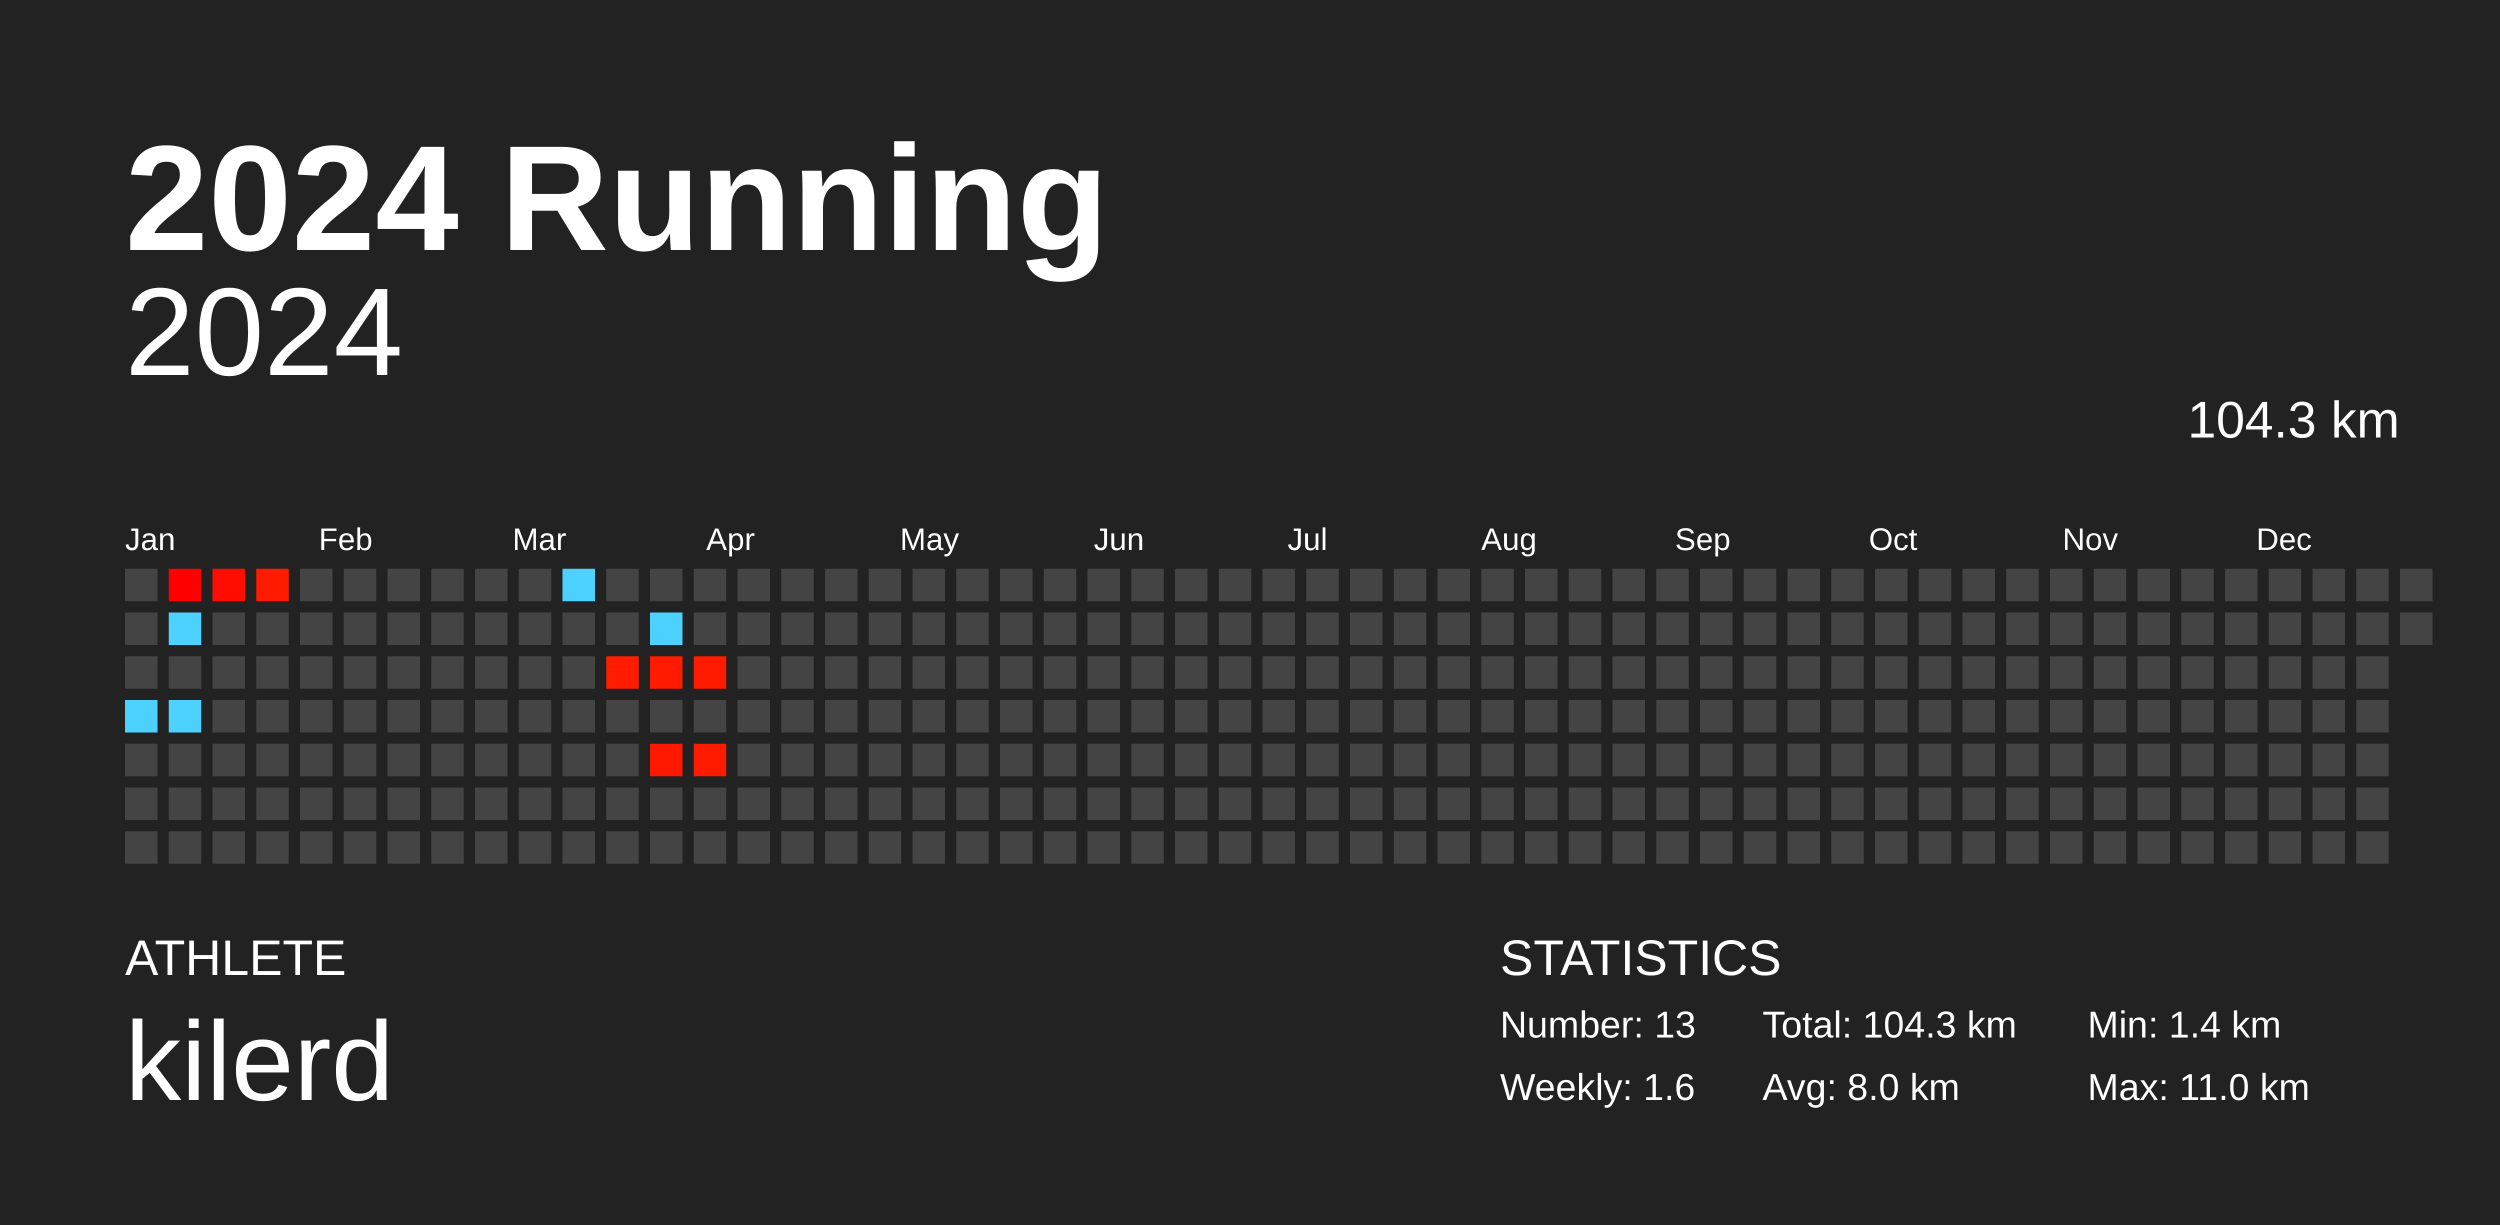
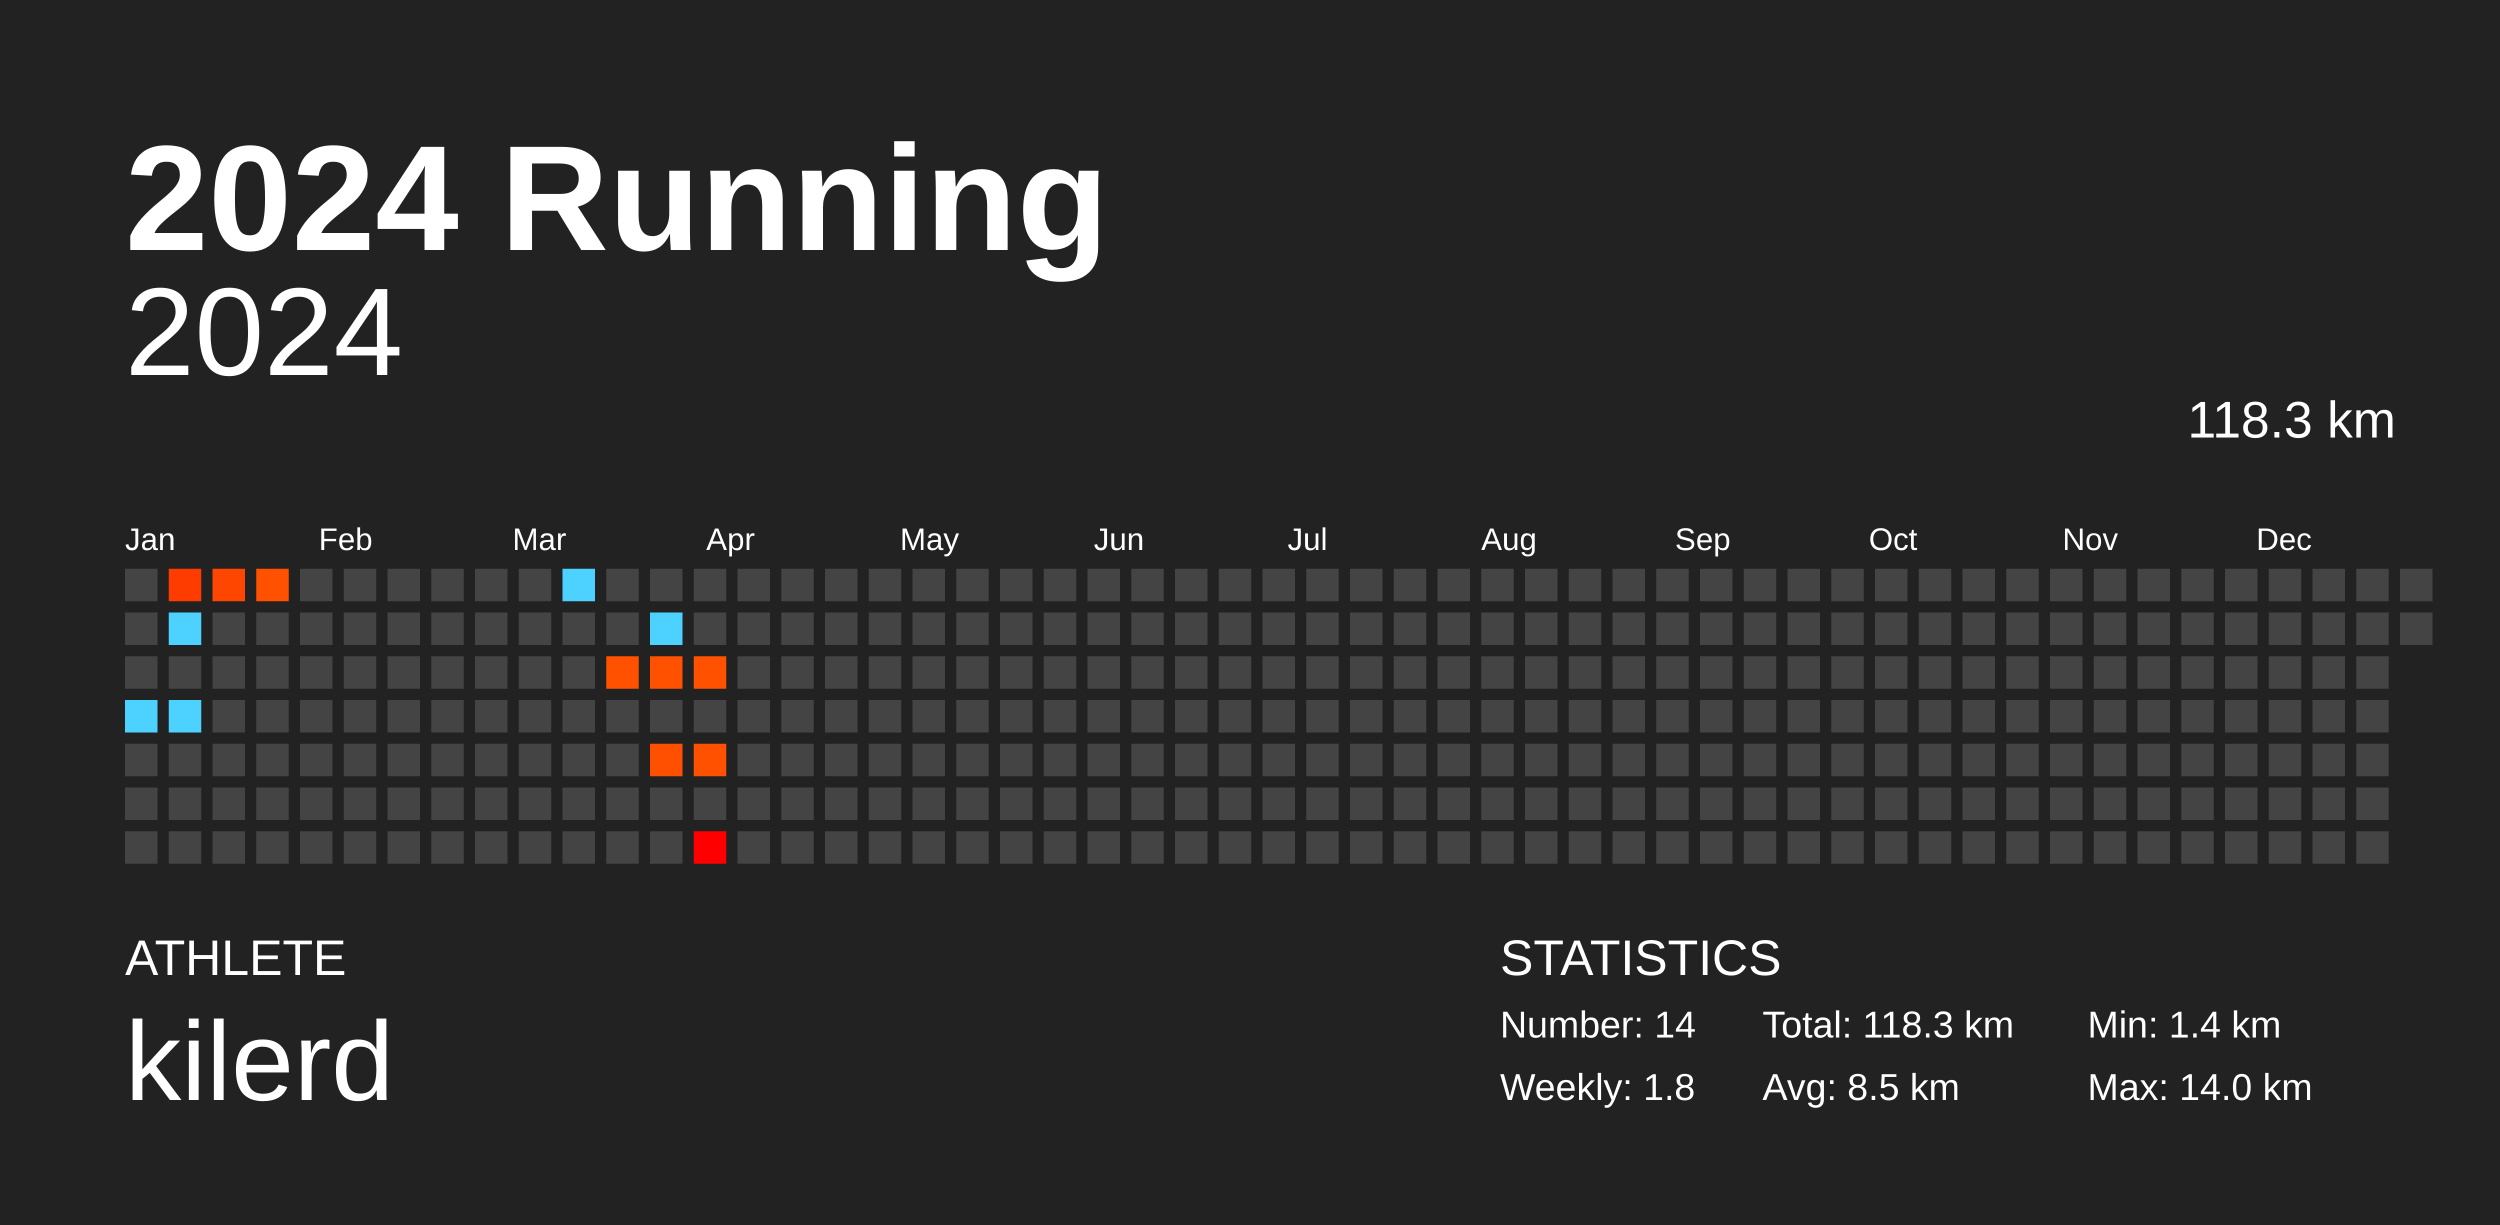
<svg xmlns="http://www.w3.org/2000/svg" baseProfile="full" height="98mm" version="1.1" viewBox="0,0,200,98" width="200mm">
  <defs />
  <rect fill="#222222" height="98" width="200" x="0" y="0" />
  <text fill="#FFFFFF" style="font-size:12px; font-family:Arial; font-weight:bold;" x="10" y="20">2024 Running</text>
  <text fill="#FFFFFF" style="font-size:4px; font-family:Arial" x="10" y="78">ATHLETE</text>
  <text fill="#FFFFFF" style="font-size:9px; font-family:Arial" x="10" y="88">kilerd</text>
  <text fill="#FFFFFF" style="font-size:4px; font-family:Arial" x="120" y="78">STATISTICS</text>
-   <text fill="#FFFFFF" style="font-size:3px; font-family:Arial" x="120" y="83">Number: 13</text>
-   <text fill="#FFFFFF" style="font-size:3px; font-family:Arial" x="120" y="88">Weekly: 1.6</text>
-   <text fill="#FFFFFF" style="font-size:3px; font-family:Arial" x="141" y="83">Total: 104.3 km</text>
-   <text fill="#FFFFFF" style="font-size:3px; font-family:Arial" x="141" y="88">Avg: 8.0 km</text>
+   <text fill="#FFFFFF" style="font-size:3px; font-family:Arial" x="120" y="83">Number: 14</text>
+   <text fill="#FFFFFF" style="font-size:3px; font-family:Arial" x="120" y="88">Weekly: 1.8</text>
+   <text fill="#FFFFFF" style="font-size:3px; font-family:Arial" x="141" y="83">Total: 118.3 km</text>
+   <text fill="#FFFFFF" style="font-size:3px; font-family:Arial" x="141" y="88">Avg: 8.5 km</text>
  <text fill="#FFFFFF" style="font-size:3px; font-family:Arial" x="167" y="83">Min: 1.4 km</text>
-   <text fill="#FFFFFF" style="font-size:3px; font-family:Arial" x="167" y="88">Max: 11.0 km</text>
+   <text fill="#FFFFFF" style="font-size:3px; font-family:Arial" x="167" y="88">Max: 14.0 km</text>
  <text alignment-baseline="hanging" fill="#FFFFFF" style="font-size:10.0px; font-family:Arial;" x="10" y="30">2024</text>
-   <text alignment-baseline="hanging" fill="#FFFFFF" style="font-size:4.125px; font-family:Arial;" x="175" y="35">104.3 km</text>
+   <text alignment-baseline="hanging" fill="#FFFFFF" style="font-size:4.125px; font-family:Arial;" x="175" y="35">118.3 km</text>
  <text fill="#FFFFFF" style="font-size:2.5px; font-family:Arial" x="10.0" y="44">Jan</text>
  <text fill="#FFFFFF" style="font-size:2.5px; font-family:Arial" x="25.5" y="44">Feb</text>
  <text fill="#FFFFFF" style="font-size:2.5px; font-family:Arial" x="41.0" y="44">Mar</text>
  <text fill="#FFFFFF" style="font-size:2.5px; font-family:Arial" x="56.5" y="44">Apr</text>
  <text fill="#FFFFFF" style="font-size:2.5px; font-family:Arial" x="72.0" y="44">May</text>
  <text fill="#FFFFFF" style="font-size:2.5px; font-family:Arial" x="87.5" y="44">Jun</text>
  <text fill="#FFFFFF" style="font-size:2.5px; font-family:Arial" x="103.0" y="44">Jul</text>
  <text fill="#FFFFFF" style="font-size:2.5px; font-family:Arial" x="118.5" y="44">Aug</text>
  <text fill="#FFFFFF" style="font-size:2.5px; font-family:Arial" x="134.0" y="44">Sep</text>
  <text fill="#FFFFFF" style="font-size:2.5px; font-family:Arial" x="149.5" y="44">Oct</text>
  <text fill="#FFFFFF" style="font-size:2.5px; font-family:Arial" x="165.0" y="44">Nov</text>
  <text fill="#FFFFFF" style="font-size:2.5px; font-family:Arial" x="180.5" y="44">Dec</text>
  <rect fill="#444444" height="2.6" width="2.6" x="10.0" y="45.5" />
  <rect fill="#444444" height="2.6" width="2.6" x="10.0" y="49.0" />
  <rect fill="#444444" height="2.6" width="2.6" x="10.0" y="52.5" />
  <rect fill="#4dd2ff" height="2.6" width="2.6" x="10.0" y="56.0" />
  <rect fill="#444444" height="2.6" width="2.6" x="10.0" y="59.5" />
  <rect fill="#444444" height="2.6" width="2.6" x="10.0" y="63.0" />
  <rect fill="#444444" height="2.6" width="2.6" x="10.0" y="66.5" />
-   <rect fill="#ff0000" height="2.6" width="2.6" x="13.5" y="45.5" />
+   <rect fill="#ff3c00" height="2.6" width="2.6" x="13.5" y="45.5" />
  <rect fill="#4dd2ff" height="2.6" width="2.6" x="13.5" y="49.0" />
  <rect fill="#444444" height="2.6" width="2.6" x="13.5" y="52.5" />
  <rect fill="#4dd2ff" height="2.6" width="2.6" x="13.5" y="56.0" />
  <rect fill="#444444" height="2.6" width="2.6" x="13.5" y="59.5" />
  <rect fill="#444444" height="2.6" width="2.6" x="13.5" y="63.0" />
  <rect fill="#444444" height="2.6" width="2.6" x="13.5" y="66.5" />
-   <rect fill="#ff0d00" height="2.6" width="2.6" x="17.0" y="45.5" />
+   <rect fill="#ff4600" height="2.6" width="2.6" x="17.0" y="45.5" />
  <rect fill="#444444" height="2.6" width="2.6" x="17.0" y="49.0" />
  <rect fill="#444444" height="2.6" width="2.6" x="17.0" y="52.5" />
  <rect fill="#444444" height="2.6" width="2.6" x="17.0" y="56.0" />
  <rect fill="#444444" height="2.6" width="2.6" x="17.0" y="59.5" />
  <rect fill="#444444" height="2.6" width="2.6" x="17.0" y="63.0" />
  <rect fill="#444444" height="2.6" width="2.6" x="17.0" y="66.5" />
-   <rect fill="#ff1b00" height="2.6" width="2.6" x="20.5" y="45.5" />
+   <rect fill="#ff5100" height="2.6" width="2.6" x="20.5" y="45.5" />
  <rect fill="#444444" height="2.6" width="2.6" x="20.5" y="49.0" />
  <rect fill="#444444" height="2.6" width="2.6" x="20.5" y="52.5" />
  <rect fill="#444444" height="2.6" width="2.6" x="20.5" y="56.0" />
  <rect fill="#444444" height="2.6" width="2.6" x="20.5" y="59.5" />
  <rect fill="#444444" height="2.6" width="2.6" x="20.5" y="63.0" />
  <rect fill="#444444" height="2.6" width="2.6" x="20.5" y="66.5" />
  <rect fill="#444444" height="2.6" width="2.6" x="24.0" y="45.5" />
  <rect fill="#444444" height="2.6" width="2.6" x="24.0" y="49.0" />
  <rect fill="#444444" height="2.6" width="2.6" x="24.0" y="52.5" />
  <rect fill="#444444" height="2.6" width="2.6" x="24.0" y="56.0" />
  <rect fill="#444444" height="2.6" width="2.6" x="24.0" y="59.5" />
  <rect fill="#444444" height="2.6" width="2.6" x="24.0" y="63.0" />
  <rect fill="#444444" height="2.6" width="2.6" x="24.0" y="66.5" />
  <rect fill="#444444" height="2.6" width="2.6" x="27.5" y="45.5" />
  <rect fill="#444444" height="2.6" width="2.6" x="27.5" y="49.0" />
  <rect fill="#444444" height="2.6" width="2.6" x="27.5" y="52.5" />
  <rect fill="#444444" height="2.6" width="2.6" x="27.5" y="56.0" />
  <rect fill="#444444" height="2.6" width="2.6" x="27.5" y="59.5" />
  <rect fill="#444444" height="2.6" width="2.6" x="27.5" y="63.0" />
  <rect fill="#444444" height="2.6" width="2.6" x="27.5" y="66.5" />
  <rect fill="#444444" height="2.6" width="2.6" x="31.0" y="45.5" />
  <rect fill="#444444" height="2.6" width="2.6" x="31.0" y="49.0" />
  <rect fill="#444444" height="2.6" width="2.6" x="31.0" y="52.5" />
  <rect fill="#444444" height="2.6" width="2.6" x="31.0" y="56.0" />
  <rect fill="#444444" height="2.6" width="2.6" x="31.0" y="59.5" />
  <rect fill="#444444" height="2.6" width="2.6" x="31.0" y="63.0" />
  <rect fill="#444444" height="2.6" width="2.6" x="31.0" y="66.5" />
  <rect fill="#444444" height="2.6" width="2.6" x="34.5" y="45.5" />
  <rect fill="#444444" height="2.6" width="2.6" x="34.5" y="49.0" />
  <rect fill="#444444" height="2.6" width="2.6" x="34.5" y="52.5" />
  <rect fill="#444444" height="2.6" width="2.6" x="34.5" y="56.0" />
  <rect fill="#444444" height="2.6" width="2.6" x="34.5" y="59.5" />
  <rect fill="#444444" height="2.6" width="2.6" x="34.5" y="63.0" />
  <rect fill="#444444" height="2.6" width="2.6" x="34.5" y="66.5" />
  <rect fill="#444444" height="2.6" width="2.6" x="38.0" y="45.5" />
  <rect fill="#444444" height="2.6" width="2.6" x="38.0" y="49.0" />
  <rect fill="#444444" height="2.6" width="2.6" x="38.0" y="52.5" />
  <rect fill="#444444" height="2.6" width="2.6" x="38.0" y="56.0" />
  <rect fill="#444444" height="2.6" width="2.6" x="38.0" y="59.5" />
  <rect fill="#444444" height="2.6" width="2.6" x="38.0" y="63.0" />
  <rect fill="#444444" height="2.6" width="2.6" x="38.0" y="66.5" />
  <rect fill="#444444" height="2.6" width="2.6" x="41.5" y="45.5" />
  <rect fill="#444444" height="2.6" width="2.6" x="41.5" y="49.0" />
  <rect fill="#444444" height="2.6" width="2.6" x="41.5" y="52.5" />
  <rect fill="#444444" height="2.6" width="2.6" x="41.5" y="56.0" />
  <rect fill="#444444" height="2.6" width="2.6" x="41.5" y="59.5" />
  <rect fill="#444444" height="2.6" width="2.6" x="41.5" y="63.0" />
  <rect fill="#444444" height="2.6" width="2.6" x="41.5" y="66.5" />
  <rect fill="#4dd2ff" height="2.6" width="2.6" x="45.0" y="45.5" />
  <rect fill="#444444" height="2.6" width="2.6" x="45.0" y="49.0" />
  <rect fill="#444444" height="2.6" width="2.6" x="45.0" y="52.5" />
  <rect fill="#444444" height="2.6" width="2.6" x="45.0" y="56.0" />
  <rect fill="#444444" height="2.6" width="2.6" x="45.0" y="59.5" />
  <rect fill="#444444" height="2.6" width="2.6" x="45.0" y="63.0" />
  <rect fill="#444444" height="2.6" width="2.6" x="45.0" y="66.5" />
  <rect fill="#444444" height="2.6" width="2.6" x="48.5" y="45.5" />
  <rect fill="#444444" height="2.6" width="2.6" x="48.5" y="49.0" />
-   <rect fill="#ff1c00" height="2.6" width="2.6" x="48.5" y="52.5" />
+   <rect fill="#ff5100" height="2.6" width="2.6" x="48.5" y="52.5" />
  <rect fill="#444444" height="2.6" width="2.6" x="48.5" y="56.0" />
  <rect fill="#444444" height="2.6" width="2.6" x="48.5" y="59.5" />
  <rect fill="#444444" height="2.6" width="2.6" x="48.5" y="63.0" />
  <rect fill="#444444" height="2.6" width="2.6" x="48.5" y="66.5" />
  <rect fill="#444444" height="2.6" width="2.6" x="52.0" y="45.5" />
  <rect fill="#4dd2ff" height="2.6" width="2.6" x="52.0" y="49.0" />
-   <rect fill="#ff1b00" height="2.6" width="2.6" x="52.0" y="52.5" />
+   <rect fill="#ff5100" height="2.6" width="2.6" x="52.0" y="52.5" />
  <rect fill="#444444" height="2.6" width="2.6" x="52.0" y="56.0" />
-   <rect fill="#ff1900" height="2.6" width="2.6" x="52.0" y="59.5" />
+   <rect fill="#ff4f00" height="2.6" width="2.6" x="52.0" y="59.5" />
  <rect fill="#444444" height="2.6" width="2.6" x="52.0" y="63.0" />
  <rect fill="#444444" height="2.6" width="2.6" x="52.0" y="66.5" />
  <rect fill="#444444" height="2.6" width="2.6" x="55.5" y="45.5" />
  <rect fill="#444444" height="2.6" width="2.6" x="55.5" y="49.0" />
-   <rect fill="#ff1b00" height="2.6" width="2.6" x="55.5" y="52.5" />
+   <rect fill="#ff5100" height="2.6" width="2.6" x="55.5" y="52.5" />
  <rect fill="#444444" height="2.6" width="2.6" x="55.5" y="56.0" />
-   <rect fill="#ff1b00" height="2.6" width="2.6" x="55.5" y="59.5" />
+   <rect fill="#ff5100" height="2.6" width="2.6" x="55.5" y="59.5" />
  <rect fill="#444444" height="2.6" width="2.6" x="55.5" y="63.0" />
-   <rect fill="#444444" height="2.6" width="2.6" x="55.5" y="66.5" />
+   <rect fill="#ff0000" height="2.6" width="2.6" x="55.5" y="66.5" />
  <rect fill="#444444" height="2.6" width="2.6" x="59.0" y="45.5" />
  <rect fill="#444444" height="2.6" width="2.6" x="59.0" y="49.0" />
  <rect fill="#444444" height="2.6" width="2.6" x="59.0" y="52.5" />
  <rect fill="#444444" height="2.6" width="2.6" x="59.0" y="56.0" />
  <rect fill="#444444" height="2.6" width="2.6" x="59.0" y="59.5" />
  <rect fill="#444444" height="2.6" width="2.6" x="59.0" y="63.0" />
  <rect fill="#444444" height="2.6" width="2.6" x="59.0" y="66.5" />
  <rect fill="#444444" height="2.6" width="2.6" x="62.5" y="45.5" />
  <rect fill="#444444" height="2.6" width="2.6" x="62.5" y="49.0" />
  <rect fill="#444444" height="2.6" width="2.6" x="62.5" y="52.5" />
  <rect fill="#444444" height="2.6" width="2.6" x="62.5" y="56.0" />
  <rect fill="#444444" height="2.6" width="2.6" x="62.5" y="59.5" />
  <rect fill="#444444" height="2.6" width="2.6" x="62.5" y="63.0" />
  <rect fill="#444444" height="2.6" width="2.6" x="62.5" y="66.5" />
  <rect fill="#444444" height="2.6" width="2.6" x="66.0" y="45.5" />
  <rect fill="#444444" height="2.6" width="2.6" x="66.0" y="49.0" />
  <rect fill="#444444" height="2.6" width="2.6" x="66.0" y="52.5" />
  <rect fill="#444444" height="2.6" width="2.6" x="66.0" y="56.0" />
  <rect fill="#444444" height="2.6" width="2.6" x="66.0" y="59.5" />
  <rect fill="#444444" height="2.6" width="2.6" x="66.0" y="63.0" />
  <rect fill="#444444" height="2.6" width="2.6" x="66.0" y="66.5" />
  <rect fill="#444444" height="2.6" width="2.6" x="69.5" y="45.5" />
  <rect fill="#444444" height="2.6" width="2.6" x="69.5" y="49.0" />
  <rect fill="#444444" height="2.6" width="2.6" x="69.5" y="52.5" />
  <rect fill="#444444" height="2.6" width="2.6" x="69.5" y="56.0" />
  <rect fill="#444444" height="2.6" width="2.6" x="69.5" y="59.5" />
  <rect fill="#444444" height="2.6" width="2.6" x="69.5" y="63.0" />
  <rect fill="#444444" height="2.6" width="2.6" x="69.5" y="66.5" />
  <rect fill="#444444" height="2.6" width="2.6" x="73.0" y="45.5" />
  <rect fill="#444444" height="2.6" width="2.6" x="73.0" y="49.0" />
  <rect fill="#444444" height="2.6" width="2.6" x="73.0" y="52.5" />
  <rect fill="#444444" height="2.6" width="2.6" x="73.0" y="56.0" />
  <rect fill="#444444" height="2.6" width="2.6" x="73.0" y="59.5" />
  <rect fill="#444444" height="2.6" width="2.6" x="73.0" y="63.0" />
  <rect fill="#444444" height="2.6" width="2.6" x="73.0" y="66.5" />
  <rect fill="#444444" height="2.6" width="2.6" x="76.5" y="45.5" />
  <rect fill="#444444" height="2.6" width="2.6" x="76.5" y="49.0" />
  <rect fill="#444444" height="2.6" width="2.6" x="76.5" y="52.5" />
  <rect fill="#444444" height="2.6" width="2.6" x="76.5" y="56.0" />
  <rect fill="#444444" height="2.6" width="2.6" x="76.5" y="59.5" />
  <rect fill="#444444" height="2.6" width="2.6" x="76.5" y="63.0" />
  <rect fill="#444444" height="2.6" width="2.6" x="76.5" y="66.5" />
  <rect fill="#444444" height="2.6" width="2.6" x="80.0" y="45.5" />
  <rect fill="#444444" height="2.6" width="2.6" x="80.0" y="49.0" />
  <rect fill="#444444" height="2.6" width="2.6" x="80.0" y="52.5" />
  <rect fill="#444444" height="2.6" width="2.6" x="80.0" y="56.0" />
  <rect fill="#444444" height="2.6" width="2.6" x="80.0" y="59.5" />
  <rect fill="#444444" height="2.6" width="2.6" x="80.0" y="63.0" />
  <rect fill="#444444" height="2.6" width="2.6" x="80.0" y="66.5" />
  <rect fill="#444444" height="2.6" width="2.6" x="83.5" y="45.5" />
  <rect fill="#444444" height="2.6" width="2.6" x="83.5" y="49.0" />
  <rect fill="#444444" height="2.6" width="2.6" x="83.5" y="52.5" />
  <rect fill="#444444" height="2.6" width="2.6" x="83.5" y="56.0" />
  <rect fill="#444444" height="2.6" width="2.6" x="83.5" y="59.5" />
  <rect fill="#444444" height="2.6" width="2.6" x="83.5" y="63.0" />
  <rect fill="#444444" height="2.6" width="2.6" x="83.5" y="66.5" />
  <rect fill="#444444" height="2.6" width="2.6" x="87.0" y="45.5" />
  <rect fill="#444444" height="2.6" width="2.6" x="87.0" y="49.0" />
  <rect fill="#444444" height="2.6" width="2.6" x="87.0" y="52.5" />
  <rect fill="#444444" height="2.6" width="2.6" x="87.0" y="56.0" />
  <rect fill="#444444" height="2.6" width="2.6" x="87.0" y="59.5" />
  <rect fill="#444444" height="2.6" width="2.6" x="87.0" y="63.0" />
  <rect fill="#444444" height="2.6" width="2.6" x="87.0" y="66.5" />
  <rect fill="#444444" height="2.6" width="2.6" x="90.5" y="45.5" />
  <rect fill="#444444" height="2.6" width="2.6" x="90.5" y="49.0" />
  <rect fill="#444444" height="2.6" width="2.6" x="90.5" y="52.5" />
  <rect fill="#444444" height="2.6" width="2.6" x="90.5" y="56.0" />
  <rect fill="#444444" height="2.6" width="2.6" x="90.5" y="59.5" />
  <rect fill="#444444" height="2.6" width="2.6" x="90.5" y="63.0" />
  <rect fill="#444444" height="2.6" width="2.6" x="90.5" y="66.5" />
  <rect fill="#444444" height="2.6" width="2.6" x="94.0" y="45.5" />
  <rect fill="#444444" height="2.6" width="2.6" x="94.0" y="49.0" />
  <rect fill="#444444" height="2.6" width="2.6" x="94.0" y="52.5" />
  <rect fill="#444444" height="2.6" width="2.6" x="94.0" y="56.0" />
  <rect fill="#444444" height="2.6" width="2.6" x="94.0" y="59.5" />
  <rect fill="#444444" height="2.6" width="2.6" x="94.0" y="63.0" />
  <rect fill="#444444" height="2.6" width="2.6" x="94.0" y="66.5" />
  <rect fill="#444444" height="2.6" width="2.6" x="97.5" y="45.5" />
  <rect fill="#444444" height="2.6" width="2.6" x="97.5" y="49.0" />
  <rect fill="#444444" height="2.6" width="2.6" x="97.5" y="52.5" />
  <rect fill="#444444" height="2.6" width="2.6" x="97.5" y="56.0" />
  <rect fill="#444444" height="2.6" width="2.6" x="97.5" y="59.5" />
  <rect fill="#444444" height="2.6" width="2.6" x="97.5" y="63.0" />
  <rect fill="#444444" height="2.6" width="2.6" x="97.5" y="66.5" />
  <rect fill="#444444" height="2.6" width="2.6" x="101.0" y="45.5" />
  <rect fill="#444444" height="2.6" width="2.6" x="101.0" y="49.0" />
  <rect fill="#444444" height="2.6" width="2.6" x="101.0" y="52.5" />
  <rect fill="#444444" height="2.6" width="2.6" x="101.0" y="56.0" />
  <rect fill="#444444" height="2.6" width="2.6" x="101.0" y="59.5" />
  <rect fill="#444444" height="2.6" width="2.6" x="101.0" y="63.0" />
  <rect fill="#444444" height="2.6" width="2.6" x="101.0" y="66.5" />
  <rect fill="#444444" height="2.6" width="2.6" x="104.5" y="45.5" />
  <rect fill="#444444" height="2.6" width="2.6" x="104.5" y="49.0" />
  <rect fill="#444444" height="2.6" width="2.6" x="104.5" y="52.5" />
  <rect fill="#444444" height="2.6" width="2.6" x="104.5" y="56.0" />
  <rect fill="#444444" height="2.6" width="2.6" x="104.5" y="59.5" />
  <rect fill="#444444" height="2.6" width="2.6" x="104.5" y="63.0" />
  <rect fill="#444444" height="2.6" width="2.6" x="104.5" y="66.5" />
  <rect fill="#444444" height="2.6" width="2.6" x="108.0" y="45.5" />
  <rect fill="#444444" height="2.6" width="2.6" x="108.0" y="49.0" />
  <rect fill="#444444" height="2.6" width="2.6" x="108.0" y="52.5" />
  <rect fill="#444444" height="2.6" width="2.6" x="108.0" y="56.0" />
  <rect fill="#444444" height="2.6" width="2.6" x="108.0" y="59.5" />
  <rect fill="#444444" height="2.6" width="2.6" x="108.0" y="63.0" />
  <rect fill="#444444" height="2.6" width="2.6" x="108.0" y="66.5" />
  <rect fill="#444444" height="2.6" width="2.6" x="111.5" y="45.5" />
  <rect fill="#444444" height="2.6" width="2.6" x="111.5" y="49.0" />
  <rect fill="#444444" height="2.6" width="2.6" x="111.5" y="52.5" />
  <rect fill="#444444" height="2.6" width="2.6" x="111.5" y="56.0" />
  <rect fill="#444444" height="2.6" width="2.6" x="111.5" y="59.5" />
  <rect fill="#444444" height="2.6" width="2.6" x="111.5" y="63.0" />
  <rect fill="#444444" height="2.6" width="2.6" x="111.5" y="66.5" />
  <rect fill="#444444" height="2.6" width="2.6" x="115.0" y="45.5" />
  <rect fill="#444444" height="2.6" width="2.6" x="115.0" y="49.0" />
  <rect fill="#444444" height="2.6" width="2.6" x="115.0" y="52.5" />
  <rect fill="#444444" height="2.6" width="2.6" x="115.0" y="56.0" />
  <rect fill="#444444" height="2.6" width="2.6" x="115.0" y="59.5" />
  <rect fill="#444444" height="2.6" width="2.6" x="115.0" y="63.0" />
  <rect fill="#444444" height="2.6" width="2.6" x="115.0" y="66.5" />
  <rect fill="#444444" height="2.6" width="2.6" x="118.5" y="45.5" />
  <rect fill="#444444" height="2.6" width="2.6" x="118.5" y="49.0" />
  <rect fill="#444444" height="2.6" width="2.6" x="118.5" y="52.5" />
  <rect fill="#444444" height="2.6" width="2.6" x="118.5" y="56.0" />
  <rect fill="#444444" height="2.6" width="2.6" x="118.5" y="59.5" />
  <rect fill="#444444" height="2.6" width="2.6" x="118.5" y="63.0" />
  <rect fill="#444444" height="2.6" width="2.6" x="118.5" y="66.5" />
  <rect fill="#444444" height="2.6" width="2.6" x="122.0" y="45.5" />
  <rect fill="#444444" height="2.6" width="2.6" x="122.0" y="49.0" />
  <rect fill="#444444" height="2.6" width="2.6" x="122.0" y="52.5" />
  <rect fill="#444444" height="2.6" width="2.6" x="122.0" y="56.0" />
  <rect fill="#444444" height="2.6" width="2.6" x="122.0" y="59.5" />
  <rect fill="#444444" height="2.6" width="2.6" x="122.0" y="63.0" />
  <rect fill="#444444" height="2.6" width="2.6" x="122.0" y="66.5" />
  <rect fill="#444444" height="2.6" width="2.6" x="125.5" y="45.5" />
  <rect fill="#444444" height="2.6" width="2.6" x="125.5" y="49.0" />
  <rect fill="#444444" height="2.6" width="2.6" x="125.5" y="52.5" />
  <rect fill="#444444" height="2.6" width="2.6" x="125.5" y="56.0" />
  <rect fill="#444444" height="2.6" width="2.6" x="125.5" y="59.5" />
  <rect fill="#444444" height="2.6" width="2.6" x="125.5" y="63.0" />
  <rect fill="#444444" height="2.6" width="2.6" x="125.5" y="66.5" />
  <rect fill="#444444" height="2.6" width="2.6" x="129.0" y="45.5" />
  <rect fill="#444444" height="2.6" width="2.6" x="129.0" y="49.0" />
  <rect fill="#444444" height="2.6" width="2.6" x="129.0" y="52.5" />
  <rect fill="#444444" height="2.6" width="2.6" x="129.0" y="56.0" />
  <rect fill="#444444" height="2.6" width="2.6" x="129.0" y="59.5" />
  <rect fill="#444444" height="2.6" width="2.6" x="129.0" y="63.0" />
  <rect fill="#444444" height="2.6" width="2.6" x="129.0" y="66.5" />
  <rect fill="#444444" height="2.6" width="2.6" x="132.5" y="45.5" />
  <rect fill="#444444" height="2.6" width="2.6" x="132.5" y="49.0" />
  <rect fill="#444444" height="2.6" width="2.6" x="132.5" y="52.5" />
  <rect fill="#444444" height="2.6" width="2.6" x="132.5" y="56.0" />
  <rect fill="#444444" height="2.6" width="2.6" x="132.5" y="59.5" />
  <rect fill="#444444" height="2.6" width="2.6" x="132.5" y="63.0" />
  <rect fill="#444444" height="2.6" width="2.6" x="132.5" y="66.5" />
  <rect fill="#444444" height="2.6" width="2.6" x="136.0" y="45.5" />
  <rect fill="#444444" height="2.6" width="2.6" x="136.0" y="49.0" />
  <rect fill="#444444" height="2.6" width="2.6" x="136.0" y="52.5" />
  <rect fill="#444444" height="2.6" width="2.6" x="136.0" y="56.0" />
  <rect fill="#444444" height="2.6" width="2.6" x="136.0" y="59.5" />
  <rect fill="#444444" height="2.6" width="2.6" x="136.0" y="63.0" />
  <rect fill="#444444" height="2.6" width="2.6" x="136.0" y="66.5" />
  <rect fill="#444444" height="2.6" width="2.6" x="139.5" y="45.5" />
  <rect fill="#444444" height="2.6" width="2.6" x="139.5" y="49.0" />
  <rect fill="#444444" height="2.6" width="2.6" x="139.5" y="52.5" />
  <rect fill="#444444" height="2.6" width="2.6" x="139.5" y="56.0" />
  <rect fill="#444444" height="2.6" width="2.6" x="139.5" y="59.5" />
  <rect fill="#444444" height="2.6" width="2.6" x="139.5" y="63.0" />
  <rect fill="#444444" height="2.6" width="2.6" x="139.5" y="66.5" />
  <rect fill="#444444" height="2.6" width="2.6" x="143.0" y="45.5" />
  <rect fill="#444444" height="2.6" width="2.6" x="143.0" y="49.0" />
  <rect fill="#444444" height="2.6" width="2.6" x="143.0" y="52.5" />
  <rect fill="#444444" height="2.6" width="2.6" x="143.0" y="56.0" />
  <rect fill="#444444" height="2.6" width="2.6" x="143.0" y="59.5" />
  <rect fill="#444444" height="2.6" width="2.6" x="143.0" y="63.0" />
  <rect fill="#444444" height="2.6" width="2.6" x="143.0" y="66.5" />
  <rect fill="#444444" height="2.6" width="2.6" x="146.5" y="45.5" />
  <rect fill="#444444" height="2.6" width="2.6" x="146.5" y="49.0" />
  <rect fill="#444444" height="2.6" width="2.6" x="146.5" y="52.5" />
  <rect fill="#444444" height="2.6" width="2.6" x="146.5" y="56.0" />
  <rect fill="#444444" height="2.6" width="2.6" x="146.5" y="59.5" />
  <rect fill="#444444" height="2.6" width="2.6" x="146.5" y="63.0" />
  <rect fill="#444444" height="2.6" width="2.6" x="146.5" y="66.5" />
  <rect fill="#444444" height="2.6" width="2.6" x="150.0" y="45.5" />
  <rect fill="#444444" height="2.6" width="2.6" x="150.0" y="49.0" />
  <rect fill="#444444" height="2.6" width="2.6" x="150.0" y="52.5" />
  <rect fill="#444444" height="2.6" width="2.6" x="150.0" y="56.0" />
  <rect fill="#444444" height="2.6" width="2.6" x="150.0" y="59.5" />
  <rect fill="#444444" height="2.6" width="2.6" x="150.0" y="63.0" />
  <rect fill="#444444" height="2.6" width="2.6" x="150.0" y="66.5" />
  <rect fill="#444444" height="2.6" width="2.6" x="153.5" y="45.5" />
  <rect fill="#444444" height="2.6" width="2.6" x="153.5" y="49.0" />
  <rect fill="#444444" height="2.6" width="2.6" x="153.5" y="52.5" />
  <rect fill="#444444" height="2.6" width="2.6" x="153.5" y="56.0" />
  <rect fill="#444444" height="2.6" width="2.6" x="153.5" y="59.5" />
  <rect fill="#444444" height="2.6" width="2.6" x="153.5" y="63.0" />
  <rect fill="#444444" height="2.6" width="2.6" x="153.5" y="66.5" />
  <rect fill="#444444" height="2.6" width="2.6" x="157.0" y="45.5" />
  <rect fill="#444444" height="2.6" width="2.6" x="157.0" y="49.0" />
  <rect fill="#444444" height="2.6" width="2.6" x="157.0" y="52.5" />
  <rect fill="#444444" height="2.6" width="2.6" x="157.0" y="56.0" />
  <rect fill="#444444" height="2.6" width="2.6" x="157.0" y="59.5" />
  <rect fill="#444444" height="2.6" width="2.6" x="157.0" y="63.0" />
  <rect fill="#444444" height="2.6" width="2.6" x="157.0" y="66.5" />
  <rect fill="#444444" height="2.6" width="2.6" x="160.5" y="45.5" />
  <rect fill="#444444" height="2.6" width="2.6" x="160.5" y="49.0" />
  <rect fill="#444444" height="2.6" width="2.6" x="160.5" y="52.5" />
  <rect fill="#444444" height="2.6" width="2.6" x="160.5" y="56.0" />
  <rect fill="#444444" height="2.6" width="2.6" x="160.5" y="59.5" />
  <rect fill="#444444" height="2.6" width="2.6" x="160.5" y="63.0" />
  <rect fill="#444444" height="2.6" width="2.6" x="160.5" y="66.5" />
  <rect fill="#444444" height="2.6" width="2.6" x="164.0" y="45.5" />
  <rect fill="#444444" height="2.6" width="2.6" x="164.0" y="49.0" />
  <rect fill="#444444" height="2.6" width="2.6" x="164.0" y="52.5" />
  <rect fill="#444444" height="2.6" width="2.6" x="164.0" y="56.0" />
  <rect fill="#444444" height="2.6" width="2.6" x="164.0" y="59.5" />
  <rect fill="#444444" height="2.6" width="2.6" x="164.0" y="63.0" />
  <rect fill="#444444" height="2.6" width="2.6" x="164.0" y="66.5" />
  <rect fill="#444444" height="2.6" width="2.6" x="167.5" y="45.5" />
  <rect fill="#444444" height="2.6" width="2.6" x="167.5" y="49.0" />
  <rect fill="#444444" height="2.6" width="2.6" x="167.5" y="52.5" />
  <rect fill="#444444" height="2.6" width="2.6" x="167.5" y="56.0" />
  <rect fill="#444444" height="2.6" width="2.6" x="167.5" y="59.5" />
  <rect fill="#444444" height="2.6" width="2.6" x="167.5" y="63.0" />
  <rect fill="#444444" height="2.6" width="2.6" x="167.5" y="66.5" />
  <rect fill="#444444" height="2.6" width="2.6" x="171.0" y="45.5" />
  <rect fill="#444444" height="2.6" width="2.6" x="171.0" y="49.0" />
  <rect fill="#444444" height="2.6" width="2.6" x="171.0" y="52.5" />
  <rect fill="#444444" height="2.6" width="2.6" x="171.0" y="56.0" />
  <rect fill="#444444" height="2.6" width="2.6" x="171.0" y="59.5" />
  <rect fill="#444444" height="2.6" width="2.6" x="171.0" y="63.0" />
  <rect fill="#444444" height="2.6" width="2.6" x="171.0" y="66.5" />
  <rect fill="#444444" height="2.6" width="2.6" x="174.5" y="45.5" />
  <rect fill="#444444" height="2.6" width="2.6" x="174.5" y="49.0" />
  <rect fill="#444444" height="2.6" width="2.6" x="174.5" y="52.5" />
  <rect fill="#444444" height="2.6" width="2.6" x="174.5" y="56.0" />
  <rect fill="#444444" height="2.6" width="2.6" x="174.5" y="59.5" />
  <rect fill="#444444" height="2.6" width="2.6" x="174.5" y="63.0" />
  <rect fill="#444444" height="2.6" width="2.6" x="174.5" y="66.5" />
  <rect fill="#444444" height="2.6" width="2.6" x="178.0" y="45.5" />
  <rect fill="#444444" height="2.6" width="2.6" x="178.0" y="49.0" />
  <rect fill="#444444" height="2.6" width="2.6" x="178.0" y="52.5" />
  <rect fill="#444444" height="2.6" width="2.6" x="178.0" y="56.0" />
  <rect fill="#444444" height="2.6" width="2.6" x="178.0" y="59.5" />
  <rect fill="#444444" height="2.6" width="2.6" x="178.0" y="63.0" />
  <rect fill="#444444" height="2.6" width="2.6" x="178.0" y="66.5" />
  <rect fill="#444444" height="2.6" width="2.6" x="181.5" y="45.5" />
  <rect fill="#444444" height="2.6" width="2.6" x="181.5" y="49.0" />
  <rect fill="#444444" height="2.6" width="2.6" x="181.5" y="52.5" />
  <rect fill="#444444" height="2.6" width="2.6" x="181.5" y="56.0" />
  <rect fill="#444444" height="2.6" width="2.6" x="181.5" y="59.5" />
  <rect fill="#444444" height="2.6" width="2.6" x="181.5" y="63.0" />
  <rect fill="#444444" height="2.6" width="2.6" x="181.5" y="66.5" />
  <rect fill="#444444" height="2.6" width="2.6" x="185.0" y="45.5" />
  <rect fill="#444444" height="2.6" width="2.6" x="185.0" y="49.0" />
  <rect fill="#444444" height="2.6" width="2.6" x="185.0" y="52.5" />
  <rect fill="#444444" height="2.6" width="2.6" x="185.0" y="56.0" />
  <rect fill="#444444" height="2.6" width="2.6" x="185.0" y="59.5" />
  <rect fill="#444444" height="2.6" width="2.6" x="185.0" y="63.0" />
  <rect fill="#444444" height="2.6" width="2.6" x="185.0" y="66.5" />
  <rect fill="#444444" height="2.6" width="2.6" x="188.5" y="45.5" />
  <rect fill="#444444" height="2.6" width="2.6" x="188.5" y="49.0" />
  <rect fill="#444444" height="2.6" width="2.6" x="188.5" y="52.5" />
  <rect fill="#444444" height="2.6" width="2.6" x="188.5" y="56.0" />
  <rect fill="#444444" height="2.6" width="2.6" x="188.5" y="59.5" />
  <rect fill="#444444" height="2.6" width="2.6" x="188.5" y="63.0" />
  <rect fill="#444444" height="2.6" width="2.6" x="188.5" y="66.5" />
  <rect fill="#444444" height="2.6" width="2.6" x="192.0" y="45.5" />
  <rect fill="#444444" height="2.6" width="2.6" x="192.0" y="49.0" />
</svg>
